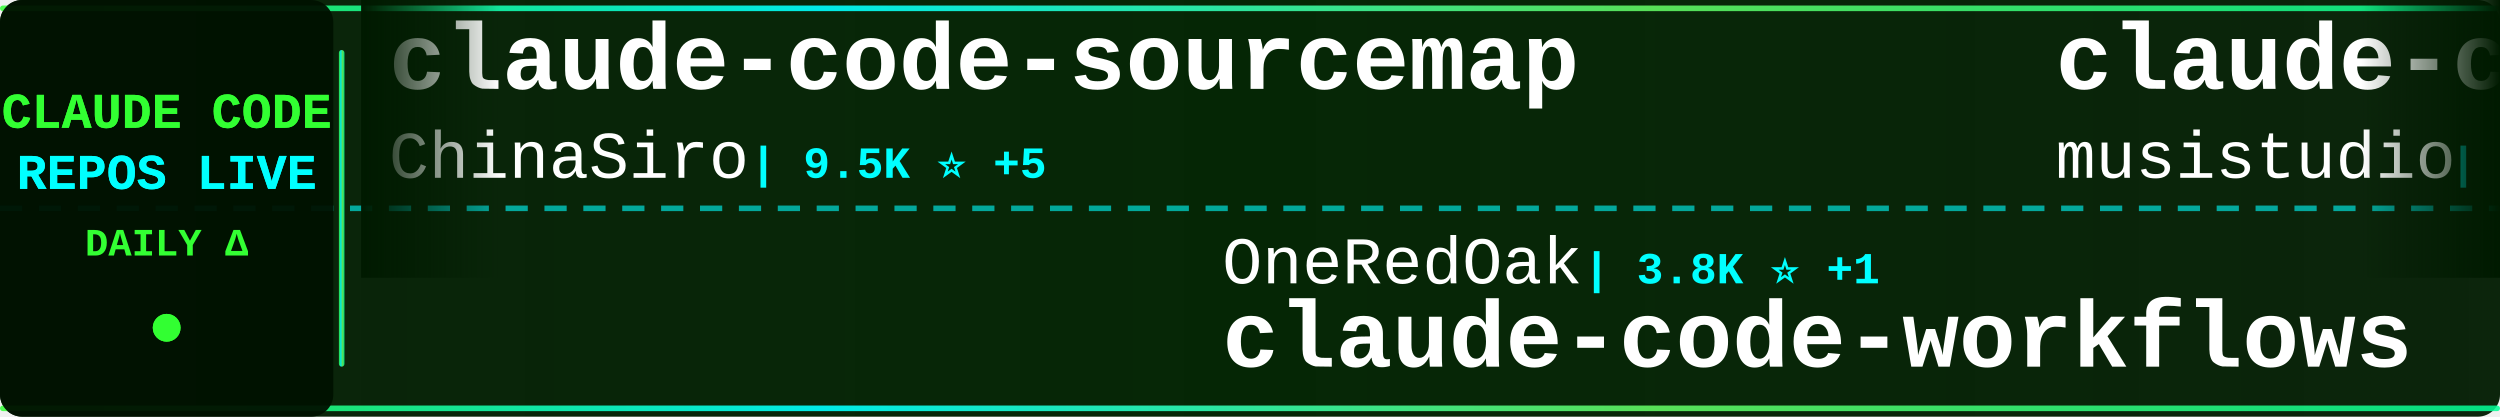
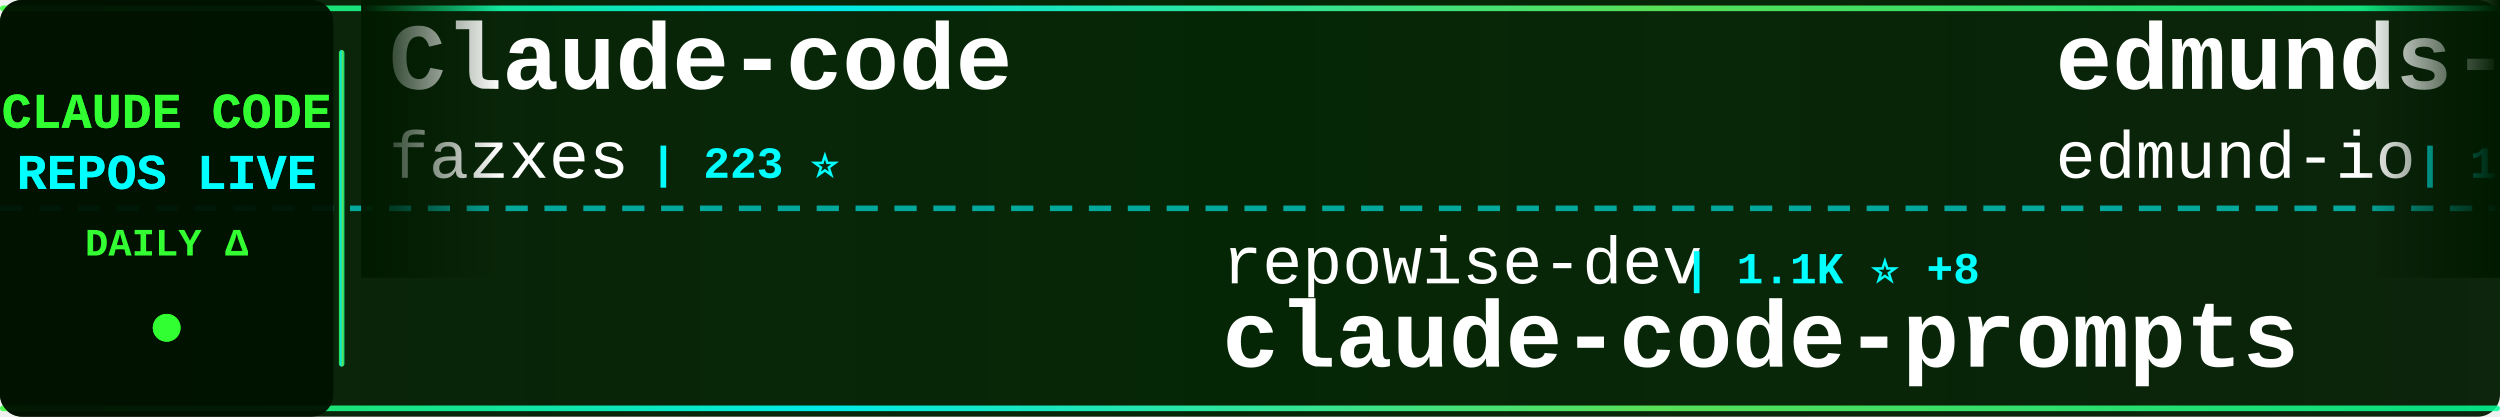
<svg xmlns="http://www.w3.org/2000/svg" width="900" height="150">
  <defs>
    <linearGradient id="tickerBg" x1="0%" y1="0%" x2="100%" y2="0%">
      <stop offset="0%" style="stop-color:#001a00;stop-opacity:0.95" />
      <stop offset="50%" style="stop-color:#002200;stop-opacity:0.98" />
      <stop offset="100%" style="stop-color:#001a00;stop-opacity:0.95" />
    </linearGradient>
    <linearGradient id="borderGrad" x1="0%" y1="0%" x2="100%" y2="0%">
      <stop offset="0%" style="stop-color:#33ff33;stop-opacity:0.85">
        <animate attributeName="stop-opacity" values="0.85;1;0.85" dur="2s" repeatCount="indefinite" />
      </stop>
      <stop offset="33%" style="stop-color:#00ffff;stop-opacity:0.9">
        <animate attributeName="stop-opacity" values="0.9;1;0.9" dur="2.2s" repeatCount="indefinite" />
      </stop>
      <stop offset="66%" style="stop-color:#66ff66;stop-opacity:0.85">
        <animate attributeName="stop-opacity" values="0.85;1;0.85" dur="1.8s" repeatCount="indefinite" />
      </stop>
      <stop offset="100%" style="stop-color:#00ff99;stop-opacity:0.85">
        <animate attributeName="stop-opacity" values="0.85;1;0.85" dur="2s" repeatCount="indefinite" />
      </stop>
    </linearGradient>
    <filter id="textGlow">
      <feGaussianBlur stdDeviation="0.1" result="coloredBlur" />
      <feMerge>
        <feMergeNode in="coloredBlur" />
        <feMergeNode in="SourceGraphic" />
      </feMerge>
    </filter>
    <filter id="metricGlow">
      <feGaussianBlur stdDeviation="0.2" result="coloredBlur" />
      <feMerge>
        <feMergeNode in="coloredBlur" />
        <feMergeNode in="SourceGraphic" />
      </feMerge>
    </filter>
    <linearGradient id="leftFade" x1="0%" y1="0%" x2="100%" y2="0%">
      <stop offset="0%" style="stop-color:#001a00;stop-opacity:1" />
      <stop offset="100%" style="stop-color:#001a00;stop-opacity:0" />
    </linearGradient>
    <linearGradient id="rightFade" x1="0%" y1="0%" x2="100%" y2="0%">
      <stop offset="0%" style="stop-color:#001a00;stop-opacity:0" />
      <stop offset="100%" style="stop-color:#001a00;stop-opacity:1" />
    </linearGradient>
  </defs>
  <rect width="900" height="150" fill="url(#tickerBg)" rx="8" />
  <rect x="0" y="2" width="900" height="2" fill="url(#borderGrad)" rx="1" />
  <rect x="0" y="146" width="900" height="2" fill="url(#borderGrad)" rx="1" />
  <line x1="0" y1="75" x2="900" y2="75" stroke="#00ffff" stroke-width="2" stroke-dasharray="8 6" opacity="0.6" />
  <rect x="0" y="0" width="120" height="150" fill="#001100" opacity="0.95" rx="8" />
  <text x="60" y="46" font-family="'Courier New', monospace" font-size="18" font-weight="bold" fill="#33ff33" text-anchor="middle" filter="url(#textGlow)">
    CLAUDE CODE
  </text>
  <text x="60" y="68" font-family="'Courier New', monospace" font-size="18" font-weight="bold" fill="#00ffff" text-anchor="middle" filter="url(#textGlow)">
    REPOS LIVE
  </text>
  <text x="60" y="92" font-family="'Courier New', monospace" font-size="14" font-weight="bold" fill="#33ff33" text-anchor="middle">
    DAILY Δ
  </text>
  <circle cx="60" cy="118" r="5" fill="#33ff33" filter="url(#metricGlow)">
    <animate attributeName="r" values="4;6;4" dur="1.5s" repeatCount="indefinite" />
    <animate attributeName="opacity" values="0.6;1;0.6" dur="1.5s" repeatCount="indefinite" />
  </circle>
  <rect x="122" y="18" width="2" height="114" fill="url(#borderGrad)" rx="1" />
  <clipPath id="tickerClip">
    <rect x="130" y="0" width="770" height="150" />
  </clipPath>
  <g clip-path="url(#tickerClip)">
    <g id="tickerItems">
      <animateTransform attributeName="transform" attributeType="XML" type="translate" from="0 0" to="-3000 0" dur="54s" repeatCount="indefinite" />
      <g transform="translate(0, 0)">
-         <text x="140" y="32" font-family="'Courier New', monospace" font-size="34" font-weight="bold" fill="#ffffff">claude-code-sourcemap</text>
-         <text x="140" y="64" font-family="'Courier New', monospace" font-size="24" font-weight="normal" fill="#ffffff" opacity="1.0">ChinaSiro</text>
-         <text x="270" y="64" font-family="'Courier New', monospace" font-size="16" font-weight="bold" fill="#00ffff"> | 9.5K ⭐ +5</text>
+         <text x="140" y="32" font-family="'Courier New', monospace" font-size="34" font-weight="bold" fill="#ffffff">Claude-code</text>
+         <text x="140" y="64" font-family="'Courier New', monospace" font-size="24" font-weight="normal" fill="#ffffff" opacity="1.0">fazxes</text>
+         <text x="234" y="64" font-family="'Courier New', monospace" font-size="16" font-weight="bold" fill="#00ffff"> | 223 ⭐</text>
      </g>
      <g transform="translate(300, 0)">
-         <text x="140" y="102" font-family="'Courier New', monospace" font-size="24" font-weight="normal" fill="#ffffff" opacity="1.0">OneRedOak</text>
-         <text x="270" y="102" font-family="'Courier New', monospace" font-size="16" font-weight="bold" fill="#00ffff"> | 3.8K ⭐ +1</text>
-         <text x="140" y="132" font-family="'Courier New', monospace" font-size="34" font-weight="bold" fill="#ffffff">claude-code-workflows</text>
+         <text x="140" y="102" font-family="'Courier New', monospace" font-size="24" font-weight="normal" fill="#ffffff" opacity="1.0">repowise-dev</text>
+         <text x="306" y="102" font-family="'Courier New', monospace" font-size="16" font-weight="bold" fill="#00ffff"> | 1.1K ⭐ +8</text>
+         <text x="140" y="132" font-family="'Courier New', monospace" font-size="34" font-weight="bold" fill="#ffffff">claude-code-prompts</text>
      </g>
      <g transform="translate(600, 0)">
-         <text x="140" y="32" font-family="'Courier New', monospace" font-size="34" font-weight="bold" fill="#ffffff">claude-code-router</text>
-         <text x="140" y="64" font-family="'Courier New', monospace" font-size="24" font-weight="normal" fill="#ffffff" opacity="1.0">musistudio</text>
-         <text x="282" y="64" font-family="'Courier New', monospace" font-size="16" font-weight="bold" fill="#00ffff"> | 35.5K ⭐ +39</text>
+         <text x="140" y="32" font-family="'Courier New', monospace" font-size="34" font-weight="bold" fill="#ffffff">edmunds-claude-code</text>
+         <text x="140" y="64" font-family="'Courier New', monospace" font-size="24" font-weight="normal" fill="#ffffff" opacity="1.0">edmund-io</text>
+         <text x="270" y="64" font-family="'Courier New', monospace" font-size="16" font-weight="bold" fill="#00ffff"> | 1.5K ⭐ +3</text>
      </g>
      <g transform="translate(900, 0)">
-         <text x="140" y="102" font-family="'Courier New', monospace" font-size="24" font-weight="normal" fill="#ffffff" opacity="1.0">disler</text>
-         <text x="234" y="102" font-family="'Courier New', monospace" font-size="16" font-weight="bold" fill="#00ffff"> | 1.4K ⭐ +4</text>
-         <text x="140" y="132" font-family="'Courier New', monospace" font-size="34" font-weight="bold" fill="#ffffff">pi-vs-claude-code</text>
+         <text x="140" y="102" font-family="'Courier New', monospace" font-size="24" font-weight="normal" fill="#ffffff" opacity="1.0">shareAI-lab</text>
+         <text x="294" y="102" font-family="'Courier New', monospace" font-size="16" font-weight="bold" fill="#00ffff"> | 69.7K ⭐ +146</text>
+         <text x="140" y="132" font-family="'Courier New', monospace" font-size="34" font-weight="bold" fill="#ffffff">learn-claude-code</text>
      </g>
      <g transform="translate(1200, 0)">
-         <text x="140" y="32" font-family="'Courier New', monospace" font-size="34" font-weight="bold" fill="#ffffff">skills</text>
-         <text x="140" y="64" font-family="'Courier New', monospace" font-size="24" font-weight="normal" fill="#ffffff" opacity="1.0">anthropics</text>
-         <text x="282" y="64" font-family="'Courier New', monospace" font-size="16" font-weight="bold" fill="#00ffff"> | 157.9K ⭐ +355</text>
+         <text x="140" y="32" font-family="'Courier New', monospace" font-size="34" font-weight="bold" fill="#ffffff">claude-code-templates</text>
+         <text x="140" y="64" font-family="'Courier New', monospace" font-size="24" font-weight="normal" fill="#ffffff" opacity="1.0">davila7</text>
+         <text x="246" y="64" font-family="'Courier New', monospace" font-size="16" font-weight="bold" fill="#00ffff"> | 28.4K ⭐ +17</text>
      </g>
      <g transform="translate(1500, 0)">
-         <text x="140" y="102" font-family="'Courier New', monospace" font-size="24" font-weight="normal" fill="#ffffff" opacity="1.0">alirezarezvani</text>
-         <text x="330" y="102" font-family="'Courier New', monospace" font-size="16" font-weight="bold" fill="#00ffff"> | 19.8K ⭐ +131</text>
-         <text x="140" y="132" font-family="'Courier New', monospace" font-size="34" font-weight="bold" fill="#ffffff">claude-skills</text>
+         <text x="140" y="102" font-family="'Courier New', monospace" font-size="24" font-weight="normal" fill="#ffffff" opacity="1.0">centminmod</text>
+         <text x="282" y="102" font-family="'Courier New', monospace" font-size="16" font-weight="bold" fill="#00ffff"> | 2.5K ⭐ +4</text>
+         <text x="140" y="132" font-family="'Courier New', monospace" font-size="34" font-weight="bold" fill="#ffffff">my-claude-code-setup</text>
      </g>
      <g transform="translate(1800, 0)">
-         <text x="140" y="32" font-family="'Courier New', monospace" font-size="34" font-weight="bold" fill="#ffffff">ClaudeCodeAgents</text>
-         <text x="140" y="64" font-family="'Courier New', monospace" font-size="24" font-weight="normal" fill="#ffffff" opacity="1.0">darcyegb</text>
-         <text x="258" y="64" font-family="'Courier New', monospace" font-size="16" font-weight="bold" fill="#00ffff"> | 742 ⭐ +1</text>
+         <text x="140" y="32" font-family="'Courier New', monospace" font-size="34" font-weight="bold" fill="#ffffff">awesome-claude-code-suba...</text>
+         <text x="140" y="64" font-family="'Courier New', monospace" font-size="24" font-weight="normal" fill="#ffffff" opacity="1.0">VoltAgent</text>
+         <text x="270" y="64" font-family="'Courier New', monospace" font-size="16" font-weight="bold" fill="#00ffff"> | 22.8K ⭐ +60</text>
      </g>
      <g transform="translate(2100, 0)">
-         <text x="140" y="102" font-family="'Courier New', monospace" font-size="24" font-weight="normal" fill="#ffffff" opacity="1.0">davila7</text>
-         <text x="246" y="102" font-family="'Courier New', monospace" font-size="16" font-weight="bold" fill="#00ffff"> | 28.4K ⭐ +20</text>
-         <text x="140" y="132" font-family="'Courier New', monospace" font-size="34" font-weight="bold" fill="#ffffff">claude-code-templates</text>
+         <text x="140" y="102" font-family="'Courier New', monospace" font-size="24" font-weight="normal" fill="#ffffff" opacity="1.0">777genius</text>
+         <text x="270" y="102" font-family="'Courier New', monospace" font-size="16" font-weight="bold" fill="#00ffff"> | 918 ⭐</text>
+         <text x="140" y="132" font-family="'Courier New', monospace" font-size="34" font-weight="bold" fill="#ffffff">claude-code-source-code</text>
      </g>
      <g transform="translate(2400, 0)">
-         <text x="140" y="32" font-family="'Courier New', monospace" font-size="34" font-weight="bold" fill="#ffffff">claude-code-action</text>
-         <text x="140" y="64" font-family="'Courier New', monospace" font-size="24" font-weight="normal" fill="#ffffff" opacity="1.0">anthropics</text>
-         <text x="282" y="64" font-family="'Courier New', monospace" font-size="16" font-weight="bold" fill="#00ffff"> | 8.2K ⭐ +15</text>
+         <text x="140" y="32" font-family="'Courier New', monospace" font-size="34" font-weight="bold" fill="#ffffff">claude-skills</text>
+         <text x="140" y="64" font-family="'Courier New', monospace" font-size="24" font-weight="normal" fill="#ffffff" opacity="1.0">alirezarezvani</text>
+         <text x="330" y="64" font-family="'Courier New', monospace" font-size="16" font-weight="bold" fill="#00ffff"> | 19.8K ⭐ +131</text>
      </g>
      <g transform="translate(2700, 0)">
-         <text x="140" y="102" font-family="'Courier New', monospace" font-size="24" font-weight="normal" fill="#ffffff" opacity="1.0">lorryjovens-hub</text>
-         <text x="342" y="102" font-family="'Courier New', monospace" font-size="16" font-weight="bold" fill="#00ffff"> | 1.7K ⭐</text>
-         <text x="140" y="132" font-family="'Courier New', monospace" font-size="34" font-weight="bold" fill="#ffffff">claude-code-rust</text>
+         <text x="140" y="102" font-family="'Courier New', monospace" font-size="24" font-weight="normal" fill="#ffffff" opacity="1.0">JrCx7scC</text>
+         <text x="258" y="102" font-family="'Courier New', monospace" font-size="16" font-weight="bold" fill="#00ffff"> | 371 ⭐</text>
+         <text x="140" y="132" font-family="'Courier New', monospace" font-size="34" font-weight="bold" fill="#ffffff">claude-code-source</text>
      </g>
      <g transform="translate(3000, 0)">
-         <text x="140" y="32" font-family="'Courier New', monospace" font-size="34" font-weight="bold" fill="#ffffff">claude-code-sourcemap</text>
-         <text x="140" y="64" font-family="'Courier New', monospace" font-size="24" font-weight="normal" fill="#ffffff" opacity="1.0">ChinaSiro</text>
-         <text x="270" y="64" font-family="'Courier New', monospace" font-size="16" font-weight="bold" fill="#00ffff"> | 9.5K ⭐ +5</text>
+         <text x="140" y="32" font-family="'Courier New', monospace" font-size="34" font-weight="bold" fill="#ffffff">Claude-code</text>
+         <text x="140" y="64" font-family="'Courier New', monospace" font-size="24" font-weight="normal" fill="#ffffff" opacity="1.0">fazxes</text>
+         <text x="234" y="64" font-family="'Courier New', monospace" font-size="16" font-weight="bold" fill="#00ffff"> | 223 ⭐</text>
      </g>
      <g transform="translate(3300, 0)">
-         <text x="140" y="102" font-family="'Courier New', monospace" font-size="24" font-weight="normal" fill="#ffffff" opacity="1.0">OneRedOak</text>
-         <text x="270" y="102" font-family="'Courier New', monospace" font-size="16" font-weight="bold" fill="#00ffff"> | 3.8K ⭐ +1</text>
-         <text x="140" y="132" font-family="'Courier New', monospace" font-size="34" font-weight="bold" fill="#ffffff">claude-code-workflows</text>
+         <text x="140" y="102" font-family="'Courier New', monospace" font-size="24" font-weight="normal" fill="#ffffff" opacity="1.0">repowise-dev</text>
+         <text x="306" y="102" font-family="'Courier New', monospace" font-size="16" font-weight="bold" fill="#00ffff"> | 1.1K ⭐ +8</text>
+         <text x="140" y="132" font-family="'Courier New', monospace" font-size="34" font-weight="bold" fill="#ffffff">claude-code-prompts</text>
      </g>
      <g transform="translate(3600, 0)">
-         <text x="140" y="32" font-family="'Courier New', monospace" font-size="34" font-weight="bold" fill="#ffffff">claude-code-router</text>
-         <text x="140" y="64" font-family="'Courier New', monospace" font-size="24" font-weight="normal" fill="#ffffff" opacity="1.0">musistudio</text>
-         <text x="282" y="64" font-family="'Courier New', monospace" font-size="16" font-weight="bold" fill="#00ffff"> | 35.5K ⭐ +39</text>
+         <text x="140" y="32" font-family="'Courier New', monospace" font-size="34" font-weight="bold" fill="#ffffff">edmunds-claude-code</text>
+         <text x="140" y="64" font-family="'Courier New', monospace" font-size="24" font-weight="normal" fill="#ffffff" opacity="1.0">edmund-io</text>
+         <text x="270" y="64" font-family="'Courier New', monospace" font-size="16" font-weight="bold" fill="#00ffff"> | 1.5K ⭐ +3</text>
      </g>
      <g transform="translate(3900, 0)">
-         <text x="140" y="102" font-family="'Courier New', monospace" font-size="24" font-weight="normal" fill="#ffffff" opacity="1.0">disler</text>
-         <text x="234" y="102" font-family="'Courier New', monospace" font-size="16" font-weight="bold" fill="#00ffff"> | 1.4K ⭐ +4</text>
-         <text x="140" y="132" font-family="'Courier New', monospace" font-size="34" font-weight="bold" fill="#ffffff">pi-vs-claude-code</text>
+         <text x="140" y="102" font-family="'Courier New', monospace" font-size="24" font-weight="normal" fill="#ffffff" opacity="1.0">shareAI-lab</text>
+         <text x="294" y="102" font-family="'Courier New', monospace" font-size="16" font-weight="bold" fill="#00ffff"> | 69.7K ⭐ +146</text>
+         <text x="140" y="132" font-family="'Courier New', monospace" font-size="34" font-weight="bold" fill="#ffffff">learn-claude-code</text>
      </g>
    </g>
  </g>
  <rect x="130" y="0" width="50" height="100" fill="url(#leftFade)" />
  <rect x="850" y="0" width="50" height="100" fill="url(#rightFade)" />
</svg>
